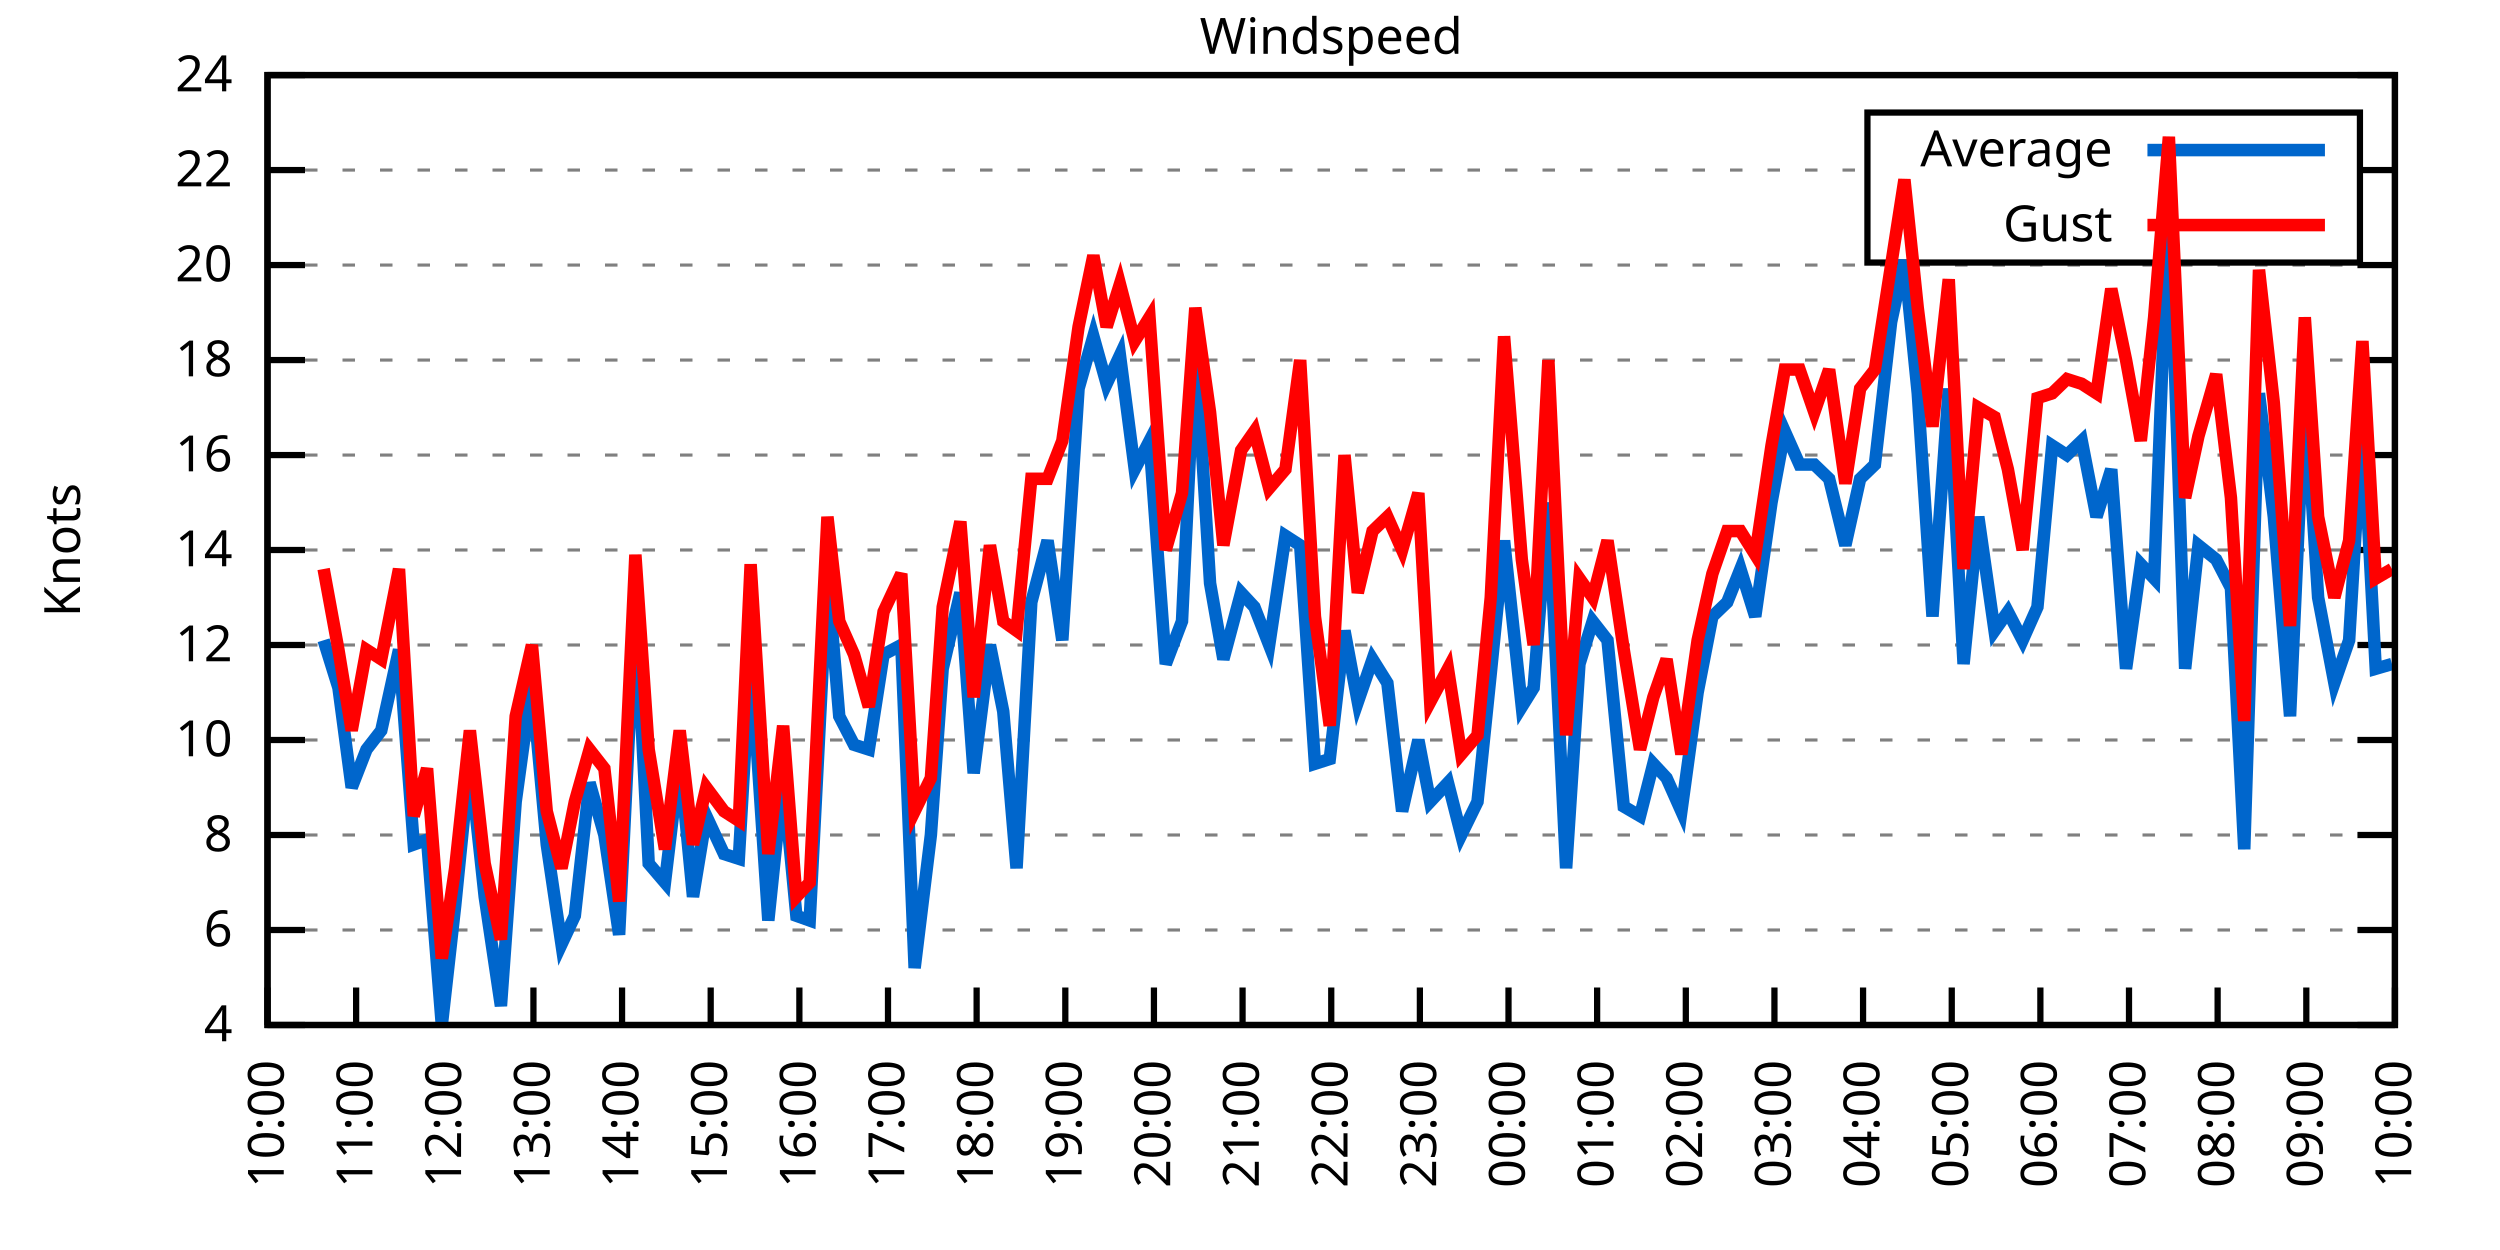
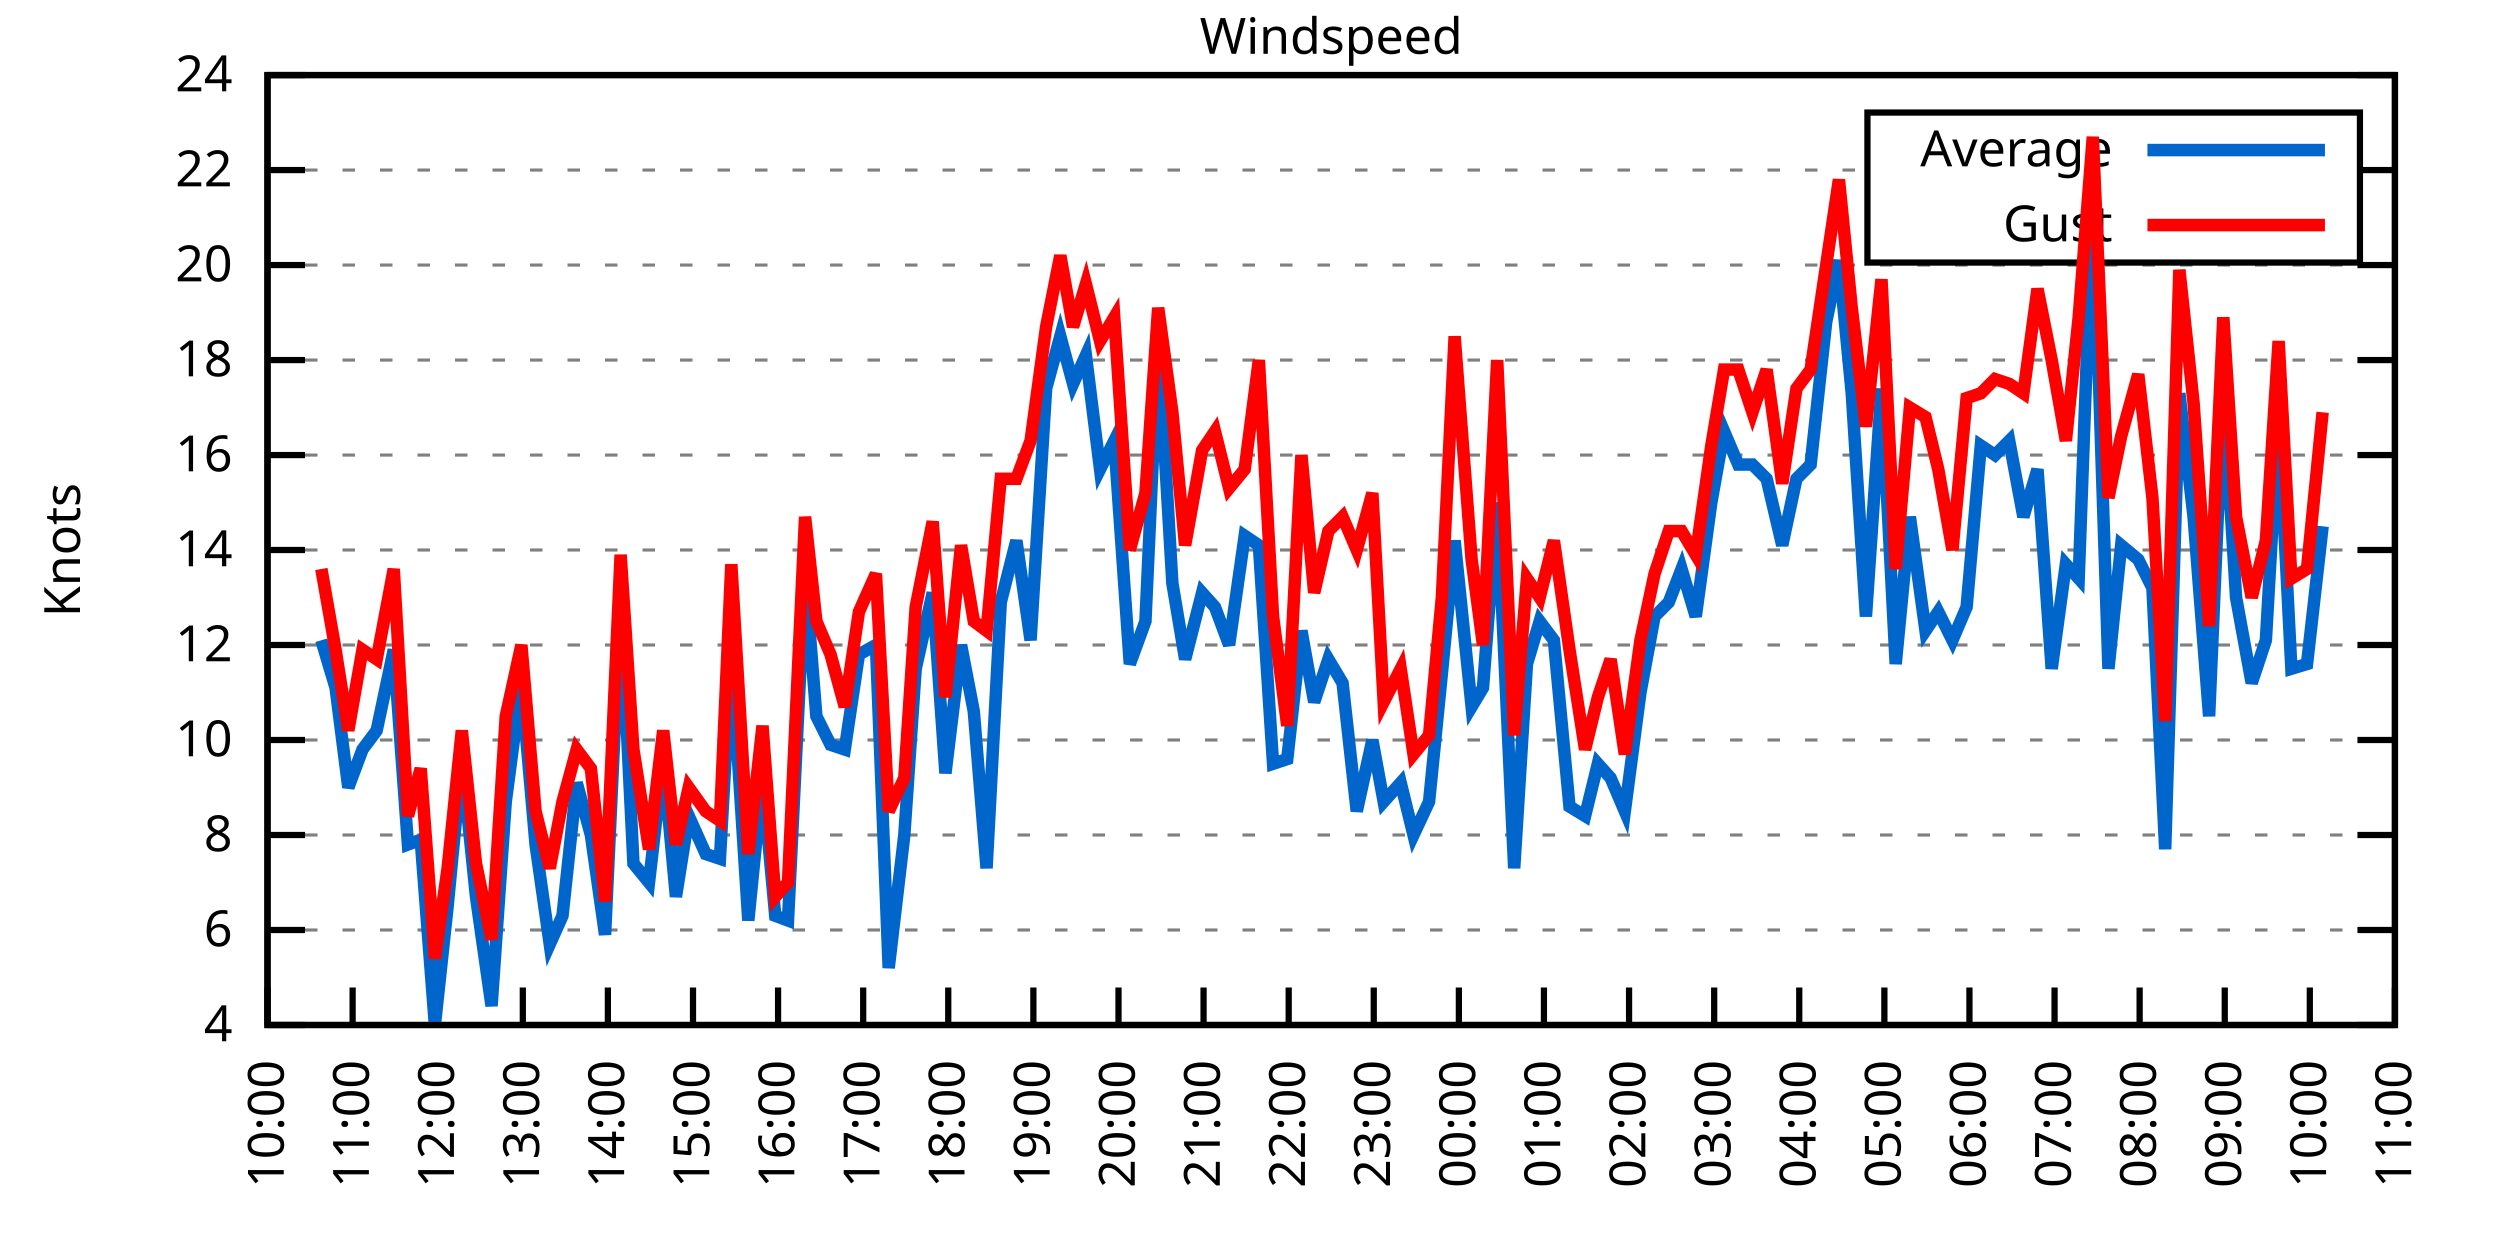
<svg xmlns="http://www.w3.org/2000/svg" xmlns:xlink="http://www.w3.org/1999/xlink" width="400" height="200" viewBox="0 0 400 200">
  <g id="gnuplot_canvas">
    <rect x="0" y="0" width="400" height="200" fill="none" />
    <defs>
      <circle id="gpDot" r="0.5" stroke-width="0.5" stroke="currentColor" />
      <path id="gpPt0" stroke-width="0.333" stroke="currentColor" d="M-1,0 h2 M0,-1 v2" />
      <path id="gpPt1" stroke-width="0.333" stroke="currentColor" d="M-1,-1 L1,1 M1,-1 L-1,1" />
      <path id="gpPt2" stroke-width="0.333" stroke="currentColor" d="M-1,0 L1,0 M0,-1 L0,1 M-1,-1 L1,1 M-1,1 L1,-1" />
      <rect id="gpPt3" stroke-width="0.333" stroke="currentColor" x="-1" y="-1" width="2" height="2" />
      <rect id="gpPt4" stroke-width="0.333" stroke="currentColor" fill="currentColor" x="-1" y="-1" width="2" height="2" />
      <circle id="gpPt5" stroke-width="0.333" stroke="currentColor" cx="0" cy="0" r="1" />
      <use xlink:href="#gpPt5" id="gpPt6" fill="currentColor" stroke="none" />
      <path id="gpPt7" stroke-width="0.333" stroke="currentColor" d="M0,-1.33 L-1.33,0.67 L1.33,0.67 z" />
      <use xlink:href="#gpPt7" id="gpPt8" fill="currentColor" stroke="none" />
      <use xlink:href="#gpPt7" id="gpPt9" stroke="currentColor" transform="rotate(180)" />
      <use xlink:href="#gpPt9" id="gpPt10" fill="currentColor" stroke="none" />
      <use xlink:href="#gpPt3" id="gpPt11" stroke="currentColor" transform="rotate(45)" />
      <use xlink:href="#gpPt11" id="gpPt12" fill="currentColor" stroke="none" />
      <path id="gpPt13" stroke-width="0.333" stroke="currentColor" d="M0,1.330 L1.265,0.411 L0.782,-1.067 L-0.782,-1.076 L-1.265,0.411 z" />
      <use xlink:href="#gpPt13" id="gpPt14" fill="currentColor" stroke="none" />
      <filter id="textbox" filterUnits="objectBoundingBox" x="0" y="0" height="1" width="1">
        <feFlood flood-color="white" flood-opacity="1" result="bgnd" />
        <feComposite in="SourceGraphic" in2="bgnd" operator="atop" />
      </filter>
      <filter id="greybox" filterUnits="objectBoundingBox" x="0" y="0" height="1" width="1">
        <feFlood flood-color="lightgrey" flood-opacity="1" result="grey" />
        <feComposite in="SourceGraphic" in2="grey" operator="atop" />
      </filter>
    </defs>
    <g fill="none" color="white" stroke="currentColor" stroke-width="1.00" stroke-linecap="butt" stroke-linejoin="miter">
</g>
    <g fill="none" color="black" stroke="currentColor" stroke-width="1.00" stroke-linecap="butt" stroke-linejoin="miter">
      <g stroke="none" shape-rendering="crispEdges">
        <polygon fill="rgb(255, 255, 255)" points="42.80,164.00 383.18,164.00 383.18,12.02 42.80,12.02 " />
      </g>
    </g>
    <g fill="none" color="black" stroke="currentColor" stroke-width="1.00" stroke-linecap="butt" stroke-linejoin="miter">
</g>
    <g fill="none" color="black" stroke="black" stroke-width="0.50" stroke-linecap="butt" stroke-linejoin="miter">
</g>
    <g fill="none" color="gray" stroke="currentColor" stroke-width="0.50" stroke-linecap="butt" stroke-linejoin="miter">
      <path stroke="gray" stroke-dasharray="2,4" class="gridline" d="M42.80,164.00 L383.19,164.00  " />
    </g>
    <g fill="none" color="gray" stroke="gray" stroke-width="1.00" stroke-linecap="butt" stroke-linejoin="miter">
</g>
    <g fill="none" color="black" stroke="currentColor" stroke-width="1.00" stroke-linecap="butt" stroke-linejoin="miter">
      <path stroke="black" d="M42.80,164.00 L48.80,164.00 M383.19,164.00 L377.19,164.00  " />
      <g transform="translate(37.20,166.60)" stroke="none" fill="black" font-family="Sans" font-size="8.00" text-anchor="end">
        <text>
          <tspan font-family="Sans"> 4</tspan>
        </text>
      </g>
    </g>
    <g fill="none" color="black" stroke="currentColor" stroke-width="1.00" stroke-linecap="butt" stroke-linejoin="miter">
</g>
    <g fill="none" color="black" stroke="black" stroke-width="0.50" stroke-linecap="butt" stroke-linejoin="miter">
</g>
    <g fill="none" color="gray" stroke="currentColor" stroke-width="0.50" stroke-linecap="butt" stroke-linejoin="miter">
      <path stroke="gray" stroke-dasharray="2,4" class="gridline" d="M42.80,148.80 L383.19,148.80  " />
    </g>
    <g fill="none" color="gray" stroke="gray" stroke-width="1.00" stroke-linecap="butt" stroke-linejoin="miter">
</g>
    <g fill="none" color="black" stroke="currentColor" stroke-width="1.00" stroke-linecap="butt" stroke-linejoin="miter">
      <path stroke="black" d="M42.80,148.80 L48.80,148.80 M383.19,148.80 L377.19,148.80  " />
      <g transform="translate(37.20,151.40)" stroke="none" fill="black" font-family="Sans" font-size="8.00" text-anchor="end">
        <text>
          <tspan font-family="Sans"> 6</tspan>
        </text>
      </g>
    </g>
    <g fill="none" color="black" stroke="currentColor" stroke-width="1.00" stroke-linecap="butt" stroke-linejoin="miter">
</g>
    <g fill="none" color="black" stroke="black" stroke-width="0.50" stroke-linecap="butt" stroke-linejoin="miter">
</g>
    <g fill="none" color="gray" stroke="currentColor" stroke-width="0.50" stroke-linecap="butt" stroke-linejoin="miter">
      <path stroke="gray" stroke-dasharray="2,4" class="gridline" d="M42.80,133.60 L383.19,133.60  " />
    </g>
    <g fill="none" color="gray" stroke="gray" stroke-width="1.00" stroke-linecap="butt" stroke-linejoin="miter">
</g>
    <g fill="none" color="black" stroke="currentColor" stroke-width="1.00" stroke-linecap="butt" stroke-linejoin="miter">
      <path stroke="black" d="M42.80,133.60 L48.80,133.60 M383.19,133.60 L377.19,133.60  " />
      <g transform="translate(37.20,136.20)" stroke="none" fill="black" font-family="Sans" font-size="8.00" text-anchor="end">
        <text>
          <tspan font-family="Sans"> 8</tspan>
        </text>
      </g>
    </g>
    <g fill="none" color="black" stroke="currentColor" stroke-width="1.00" stroke-linecap="butt" stroke-linejoin="miter">
</g>
    <g fill="none" color="black" stroke="black" stroke-width="0.50" stroke-linecap="butt" stroke-linejoin="miter">
</g>
    <g fill="none" color="gray" stroke="currentColor" stroke-width="0.50" stroke-linecap="butt" stroke-linejoin="miter">
      <path stroke="gray" stroke-dasharray="2,4" class="gridline" d="M42.80,118.40 L383.19,118.40  " />
    </g>
    <g fill="none" color="gray" stroke="gray" stroke-width="1.00" stroke-linecap="butt" stroke-linejoin="miter">
</g>
    <g fill="none" color="black" stroke="currentColor" stroke-width="1.00" stroke-linecap="butt" stroke-linejoin="miter">
      <path stroke="black" d="M42.80,118.40 L48.80,118.40 M383.19,118.40 L377.19,118.40  " />
      <g transform="translate(37.20,121.00)" stroke="none" fill="black" font-family="Sans" font-size="8.00" text-anchor="end">
        <text>
          <tspan font-family="Sans"> 10</tspan>
        </text>
      </g>
    </g>
    <g fill="none" color="black" stroke="currentColor" stroke-width="1.00" stroke-linecap="butt" stroke-linejoin="miter">
</g>
    <g fill="none" color="black" stroke="black" stroke-width="0.50" stroke-linecap="butt" stroke-linejoin="miter">
</g>
    <g fill="none" color="gray" stroke="currentColor" stroke-width="0.50" stroke-linecap="butt" stroke-linejoin="miter">
      <path stroke="gray" stroke-dasharray="2,4" class="gridline" d="M42.80,103.20 L383.19,103.20  " />
    </g>
    <g fill="none" color="gray" stroke="gray" stroke-width="1.00" stroke-linecap="butt" stroke-linejoin="miter">
</g>
    <g fill="none" color="black" stroke="currentColor" stroke-width="1.00" stroke-linecap="butt" stroke-linejoin="miter">
      <path stroke="black" d="M42.80,103.20 L48.80,103.20 M383.19,103.20 L377.19,103.20  " />
      <g transform="translate(37.20,105.80)" stroke="none" fill="black" font-family="Sans" font-size="8.00" text-anchor="end">
        <text>
          <tspan font-family="Sans"> 12</tspan>
        </text>
      </g>
    </g>
    <g fill="none" color="black" stroke="currentColor" stroke-width="1.00" stroke-linecap="butt" stroke-linejoin="miter">
</g>
    <g fill="none" color="black" stroke="black" stroke-width="0.50" stroke-linecap="butt" stroke-linejoin="miter">
</g>
    <g fill="none" color="gray" stroke="currentColor" stroke-width="0.50" stroke-linecap="butt" stroke-linejoin="miter">
      <path stroke="gray" stroke-dasharray="2,4" class="gridline" d="M42.80,88.00 L383.19,88.00  " />
    </g>
    <g fill="none" color="gray" stroke="gray" stroke-width="1.00" stroke-linecap="butt" stroke-linejoin="miter">
</g>
    <g fill="none" color="black" stroke="currentColor" stroke-width="1.00" stroke-linecap="butt" stroke-linejoin="miter">
      <path stroke="black" d="M42.80,88.00 L48.80,88.00 M383.19,88.00 L377.19,88.00  " />
      <g transform="translate(37.20,90.60)" stroke="none" fill="black" font-family="Sans" font-size="8.00" text-anchor="end">
        <text>
          <tspan font-family="Sans"> 14</tspan>
        </text>
      </g>
    </g>
    <g fill="none" color="black" stroke="currentColor" stroke-width="1.00" stroke-linecap="butt" stroke-linejoin="miter">
</g>
    <g fill="none" color="black" stroke="black" stroke-width="0.50" stroke-linecap="butt" stroke-linejoin="miter">
</g>
    <g fill="none" color="gray" stroke="currentColor" stroke-width="0.50" stroke-linecap="butt" stroke-linejoin="miter">
      <path stroke="gray" stroke-dasharray="2,4" class="gridline" d="M42.80,72.81 L383.19,72.81  " />
    </g>
    <g fill="none" color="gray" stroke="gray" stroke-width="1.00" stroke-linecap="butt" stroke-linejoin="miter">
</g>
    <g fill="none" color="black" stroke="currentColor" stroke-width="1.00" stroke-linecap="butt" stroke-linejoin="miter">
      <path stroke="black" d="M42.80,72.81 L48.80,72.81 M383.19,72.81 L377.19,72.81  " />
      <g transform="translate(37.20,75.41)" stroke="none" fill="black" font-family="Sans" font-size="8.00" text-anchor="end">
        <text>
          <tspan font-family="Sans"> 16</tspan>
        </text>
      </g>
    </g>
    <g fill="none" color="black" stroke="currentColor" stroke-width="1.00" stroke-linecap="butt" stroke-linejoin="miter">
</g>
    <g fill="none" color="black" stroke="black" stroke-width="0.50" stroke-linecap="butt" stroke-linejoin="miter">
</g>
    <g fill="none" color="gray" stroke="currentColor" stroke-width="0.50" stroke-linecap="butt" stroke-linejoin="miter">
      <path stroke="gray" stroke-dasharray="2,4" class="gridline" d="M42.80,57.61 L383.19,57.61  " />
    </g>
    <g fill="none" color="gray" stroke="gray" stroke-width="1.00" stroke-linecap="butt" stroke-linejoin="miter">
</g>
    <g fill="none" color="black" stroke="currentColor" stroke-width="1.00" stroke-linecap="butt" stroke-linejoin="miter">
      <path stroke="black" d="M42.80,57.61 L48.80,57.61 M383.19,57.61 L377.19,57.61  " />
      <g transform="translate(37.20,60.21)" stroke="none" fill="black" font-family="Sans" font-size="8.00" text-anchor="end">
        <text>
          <tspan font-family="Sans"> 18</tspan>
        </text>
      </g>
    </g>
    <g fill="none" color="black" stroke="currentColor" stroke-width="1.00" stroke-linecap="butt" stroke-linejoin="miter">
</g>
    <g fill="none" color="black" stroke="black" stroke-width="0.50" stroke-linecap="butt" stroke-linejoin="miter">
</g>
    <g fill="none" color="gray" stroke="currentColor" stroke-width="0.50" stroke-linecap="butt" stroke-linejoin="miter">
      <path stroke="gray" stroke-dasharray="2,4" class="gridline" d="M42.80,42.41 L383.19,42.41  " />
    </g>
    <g fill="none" color="gray" stroke="gray" stroke-width="1.00" stroke-linecap="butt" stroke-linejoin="miter">
</g>
    <g fill="none" color="black" stroke="currentColor" stroke-width="1.00" stroke-linecap="butt" stroke-linejoin="miter">
      <path stroke="black" d="M42.80,42.41 L48.80,42.41 M383.19,42.41 L377.19,42.41  " />
      <g transform="translate(37.20,45.01)" stroke="none" fill="black" font-family="Sans" font-size="8.00" text-anchor="end">
        <text>
          <tspan font-family="Sans"> 20</tspan>
        </text>
      </g>
    </g>
    <g fill="none" color="black" stroke="currentColor" stroke-width="1.00" stroke-linecap="butt" stroke-linejoin="miter">
</g>
    <g fill="none" color="black" stroke="black" stroke-width="0.50" stroke-linecap="butt" stroke-linejoin="miter">
</g>
    <g fill="none" color="gray" stroke="currentColor" stroke-width="0.50" stroke-linecap="butt" stroke-linejoin="miter">
      <path stroke="gray" stroke-dasharray="2,4" class="gridline" d="M42.80,27.21 L298.79,27.21 M377.59,27.21 L383.19,27.21  " />
    </g>
    <g fill="none" color="gray" stroke="gray" stroke-width="1.00" stroke-linecap="butt" stroke-linejoin="miter">
</g>
    <g fill="none" color="black" stroke="currentColor" stroke-width="1.00" stroke-linecap="butt" stroke-linejoin="miter">
      <path stroke="black" d="M42.80,27.21 L48.80,27.21 M383.19,27.21 L377.19,27.21  " />
      <g transform="translate(37.20,29.81)" stroke="none" fill="black" font-family="Sans" font-size="8.00" text-anchor="end">
        <text>
          <tspan font-family="Sans"> 22</tspan>
        </text>
      </g>
    </g>
    <g fill="none" color="black" stroke="currentColor" stroke-width="1.00" stroke-linecap="butt" stroke-linejoin="miter">
</g>
    <g fill="none" color="black" stroke="black" stroke-width="0.50" stroke-linecap="butt" stroke-linejoin="miter">
</g>
    <g fill="none" color="gray" stroke="currentColor" stroke-width="0.50" stroke-linecap="butt" stroke-linejoin="miter">
      <path stroke="gray" stroke-dasharray="2,4" class="gridline" d="M42.80,12.01 L383.19,12.01  " />
    </g>
    <g fill="none" color="gray" stroke="gray" stroke-width="1.00" stroke-linecap="butt" stroke-linejoin="miter">
</g>
    <g fill="none" color="black" stroke="currentColor" stroke-width="1.00" stroke-linecap="butt" stroke-linejoin="miter">
      <path stroke="black" d="M42.80,12.01 L48.80,12.01 M383.19,12.01 L377.19,12.01  " />
      <g transform="translate(37.20,14.61)" stroke="none" fill="black" font-family="Sans" font-size="8.00" text-anchor="end">
        <text>
          <tspan font-family="Sans"> 24</tspan>
        </text>
      </g>
    </g>
    <g fill="none" color="black" stroke="currentColor" stroke-width="1.00" stroke-linecap="butt" stroke-linejoin="miter">
      <path stroke="black" d="M42.80,164.00 L42.80,158.00  " />
      <g transform="translate(45.40,169.60) rotate(270.00)" stroke="none" fill="black" font-family="Sans" font-size="8.00" text-anchor="end">
        <text>
          <tspan font-family="Sans">10:00</tspan>
        </text>
      </g>
    </g>
    <g fill="none" color="black" stroke="currentColor" stroke-width="1.00" stroke-linecap="butt" stroke-linejoin="miter">
-       <path stroke="black" d="M56.98,164.00 L56.98,158.00  " />
-       <g transform="translate(59.58,169.60) rotate(270.00)" stroke="none" fill="black" font-family="Sans" font-size="8.00" text-anchor="end">
+       <path stroke="black" d="M56.42,164.00 L56.42,158.00  " />
+       <g transform="translate(59.02,169.60) rotate(270.00)" stroke="none" fill="black" font-family="Sans" font-size="8.00" text-anchor="end">
        <text>
          <tspan font-family="Sans">11:00</tspan>
        </text>
      </g>
    </g>
    <g fill="none" color="black" stroke="currentColor" stroke-width="1.00" stroke-linecap="butt" stroke-linejoin="miter">
-       <path stroke="black" d="M71.17,164.00 L71.17,158.00  " />
-       <g transform="translate(73.77,169.60) rotate(270.00)" stroke="none" fill="black" font-family="Sans" font-size="8.00" text-anchor="end">
+       <path stroke="black" d="M70.03,164.00 L70.03,158.00  " />
+       <g transform="translate(72.63,169.60) rotate(270.00)" stroke="none" fill="black" font-family="Sans" font-size="8.00" text-anchor="end">
        <text>
          <tspan font-family="Sans">12:00</tspan>
        </text>
      </g>
    </g>
    <g fill="none" color="black" stroke="currentColor" stroke-width="1.00" stroke-linecap="butt" stroke-linejoin="miter">
-       <path stroke="black" d="M85.35,164.00 L85.35,158.00  " />
-       <g transform="translate(87.95,169.60) rotate(270.00)" stroke="none" fill="black" font-family="Sans" font-size="8.00" text-anchor="end">
+       <path stroke="black" d="M83.65,164.00 L83.65,158.00  " />
+       <g transform="translate(86.25,169.60) rotate(270.00)" stroke="none" fill="black" font-family="Sans" font-size="8.00" text-anchor="end">
        <text>
          <tspan font-family="Sans">13:00</tspan>
        </text>
      </g>
    </g>
    <g fill="none" color="black" stroke="currentColor" stroke-width="1.00" stroke-linecap="butt" stroke-linejoin="miter">
-       <path stroke="black" d="M99.53,164.00 L99.53,158.00  " />
-       <g transform="translate(102.13,169.60) rotate(270.00)" stroke="none" fill="black" font-family="Sans" font-size="8.00" text-anchor="end">
+       <path stroke="black" d="M97.26,164.00 L97.26,158.00  " />
+       <g transform="translate(99.86,169.60) rotate(270.00)" stroke="none" fill="black" font-family="Sans" font-size="8.00" text-anchor="end">
        <text>
          <tspan font-family="Sans">14:00</tspan>
        </text>
      </g>
    </g>
    <g fill="none" color="black" stroke="currentColor" stroke-width="1.00" stroke-linecap="butt" stroke-linejoin="miter">
-       <path stroke="black" d="M113.71,164.00 L113.71,158.00  " />
-       <g transform="translate(116.31,169.60) rotate(270.00)" stroke="none" fill="black" font-family="Sans" font-size="8.00" text-anchor="end">
+       <path stroke="black" d="M110.88,164.00 L110.88,158.00  " />
+       <g transform="translate(113.48,169.60) rotate(270.00)" stroke="none" fill="black" font-family="Sans" font-size="8.00" text-anchor="end">
        <text>
          <tspan font-family="Sans">15:00</tspan>
        </text>
      </g>
    </g>
    <g fill="none" color="black" stroke="currentColor" stroke-width="1.00" stroke-linecap="butt" stroke-linejoin="miter">
-       <path stroke="black" d="M127.90,164.00 L127.90,158.00  " />
-       <g transform="translate(130.50,169.60) rotate(270.00)" stroke="none" fill="black" font-family="Sans" font-size="8.00" text-anchor="end">
+       <path stroke="black" d="M124.49,164.00 L124.49,158.00  " />
+       <g transform="translate(127.09,169.60) rotate(270.00)" stroke="none" fill="black" font-family="Sans" font-size="8.00" text-anchor="end">
        <text>
          <tspan font-family="Sans">16:00</tspan>
        </text>
      </g>
    </g>
    <g fill="none" color="black" stroke="currentColor" stroke-width="1.00" stroke-linecap="butt" stroke-linejoin="miter">
-       <path stroke="black" d="M142.08,164.00 L142.08,158.00  " />
-       <g transform="translate(144.68,169.60) rotate(270.00)" stroke="none" fill="black" font-family="Sans" font-size="8.00" text-anchor="end">
+       <path stroke="black" d="M138.11,164.00 L138.11,158.00  " />
+       <g transform="translate(140.71,169.60) rotate(270.00)" stroke="none" fill="black" font-family="Sans" font-size="8.00" text-anchor="end">
        <text>
          <tspan font-family="Sans">17:00</tspan>
        </text>
      </g>
    </g>
    <g fill="none" color="black" stroke="currentColor" stroke-width="1.00" stroke-linecap="butt" stroke-linejoin="miter">
-       <path stroke="black" d="M156.26,164.00 L156.26,158.00  " />
-       <g transform="translate(158.86,169.60) rotate(270.00)" stroke="none" fill="black" font-family="Sans" font-size="8.00" text-anchor="end">
+       <path stroke="black" d="M151.72,164.00 L151.72,158.00  " />
+       <g transform="translate(154.32,169.60) rotate(270.00)" stroke="none" fill="black" font-family="Sans" font-size="8.00" text-anchor="end">
        <text>
          <tspan font-family="Sans">18:00</tspan>
        </text>
      </g>
    </g>
    <g fill="none" color="black" stroke="currentColor" stroke-width="1.00" stroke-linecap="butt" stroke-linejoin="miter">
-       <path stroke="black" d="M170.45,164.00 L170.45,158.00  " />
-       <g transform="translate(173.05,169.60) rotate(270.00)" stroke="none" fill="black" font-family="Sans" font-size="8.00" text-anchor="end">
+       <path stroke="black" d="M165.34,164.00 L165.34,158.00  " />
+       <g transform="translate(167.94,169.60) rotate(270.00)" stroke="none" fill="black" font-family="Sans" font-size="8.00" text-anchor="end">
        <text>
          <tspan font-family="Sans">19:00</tspan>
        </text>
      </g>
    </g>
    <g fill="none" color="black" stroke="currentColor" stroke-width="1.00" stroke-linecap="butt" stroke-linejoin="miter">
-       <path stroke="black" d="M184.63,164.00 L184.63,158.00  " />
-       <g transform="translate(187.23,169.60) rotate(270.00)" stroke="none" fill="black" font-family="Sans" font-size="8.00" text-anchor="end">
+       <path stroke="black" d="M178.96,164.00 L178.96,158.00  " />
+       <g transform="translate(181.56,169.60) rotate(270.00)" stroke="none" fill="black" font-family="Sans" font-size="8.00" text-anchor="end">
        <text>
          <tspan font-family="Sans">20:00</tspan>
        </text>
      </g>
    </g>
    <g fill="none" color="black" stroke="currentColor" stroke-width="1.00" stroke-linecap="butt" stroke-linejoin="miter">
-       <path stroke="black" d="M198.81,164.00 L198.81,158.00  " />
-       <g transform="translate(201.41,169.60) rotate(270.00)" stroke="none" fill="black" font-family="Sans" font-size="8.00" text-anchor="end">
+       <path stroke="black" d="M192.57,164.00 L192.57,158.00  " />
+       <g transform="translate(195.17,169.60) rotate(270.00)" stroke="none" fill="black" font-family="Sans" font-size="8.00" text-anchor="end">
        <text>
          <tspan font-family="Sans">21:00</tspan>
        </text>
      </g>
    </g>
    <g fill="none" color="black" stroke="currentColor" stroke-width="1.00" stroke-linecap="butt" stroke-linejoin="miter">
-       <path stroke="black" d="M213.00,164.00 L213.00,158.00  " />
-       <g transform="translate(215.60,169.60) rotate(270.00)" stroke="none" fill="black" font-family="Sans" font-size="8.00" text-anchor="end">
+       <path stroke="black" d="M206.19,164.00 L206.19,158.00  " />
+       <g transform="translate(208.79,169.60) rotate(270.00)" stroke="none" fill="black" font-family="Sans" font-size="8.00" text-anchor="end">
        <text>
          <tspan font-family="Sans">22:00</tspan>
        </text>
      </g>
    </g>
    <g fill="none" color="black" stroke="currentColor" stroke-width="1.00" stroke-linecap="butt" stroke-linejoin="miter">
-       <path stroke="black" d="M227.18,164.00 L227.18,158.00  " />
-       <g transform="translate(229.78,169.60) rotate(270.00)" stroke="none" fill="black" font-family="Sans" font-size="8.00" text-anchor="end">
+       <path stroke="black" d="M219.80,164.00 L219.80,158.00  " />
+       <g transform="translate(222.40,169.60) rotate(270.00)" stroke="none" fill="black" font-family="Sans" font-size="8.00" text-anchor="end">
        <text>
          <tspan font-family="Sans">23:00</tspan>
        </text>
      </g>
    </g>
    <g fill="none" color="black" stroke="currentColor" stroke-width="1.00" stroke-linecap="butt" stroke-linejoin="miter">
-       <path stroke="black" d="M241.36,164.00 L241.36,158.00  " />
-       <g transform="translate(243.96,169.60) rotate(270.00)" stroke="none" fill="black" font-family="Sans" font-size="8.00" text-anchor="end">
+       <path stroke="black" d="M233.42,164.00 L233.42,158.00  " />
+       <g transform="translate(236.02,169.60) rotate(270.00)" stroke="none" fill="black" font-family="Sans" font-size="8.00" text-anchor="end">
        <text>
          <tspan font-family="Sans">00:00</tspan>
        </text>
      </g>
    </g>
    <g fill="none" color="black" stroke="currentColor" stroke-width="1.00" stroke-linecap="butt" stroke-linejoin="miter">
-       <path stroke="black" d="M255.54,164.00 L255.54,158.00  " />
-       <g transform="translate(258.14,169.60) rotate(270.00)" stroke="none" fill="black" font-family="Sans" font-size="8.00" text-anchor="end">
+       <path stroke="black" d="M247.03,164.00 L247.03,158.00  " />
+       <g transform="translate(249.63,169.60) rotate(270.00)" stroke="none" fill="black" font-family="Sans" font-size="8.00" text-anchor="end">
        <text>
          <tspan font-family="Sans">01:00</tspan>
        </text>
      </g>
    </g>
    <g fill="none" color="black" stroke="currentColor" stroke-width="1.00" stroke-linecap="butt" stroke-linejoin="miter">
-       <path stroke="black" d="M269.73,164.00 L269.73,158.00  " />
-       <g transform="translate(272.33,169.60) rotate(270.00)" stroke="none" fill="black" font-family="Sans" font-size="8.00" text-anchor="end">
+       <path stroke="black" d="M260.65,164.00 L260.65,158.00  " />
+       <g transform="translate(263.25,169.60) rotate(270.00)" stroke="none" fill="black" font-family="Sans" font-size="8.00" text-anchor="end">
        <text>
          <tspan font-family="Sans">02:00</tspan>
        </text>
      </g>
    </g>
    <g fill="none" color="black" stroke="currentColor" stroke-width="1.00" stroke-linecap="butt" stroke-linejoin="miter">
-       <path stroke="black" d="M283.91,164.00 L283.91,158.00  " />
-       <g transform="translate(286.51,169.60) rotate(270.00)" stroke="none" fill="black" font-family="Sans" font-size="8.00" text-anchor="end">
+       <path stroke="black" d="M274.27,164.00 L274.27,158.00  " />
+       <g transform="translate(276.87,169.60) rotate(270.00)" stroke="none" fill="black" font-family="Sans" font-size="8.00" text-anchor="end">
        <text>
          <tspan font-family="Sans">03:00</tspan>
        </text>
      </g>
    </g>
    <g fill="none" color="black" stroke="currentColor" stroke-width="1.00" stroke-linecap="butt" stroke-linejoin="miter">
-       <path stroke="black" d="M298.09,164.00 L298.09,158.00  " />
-       <g transform="translate(300.69,169.60) rotate(270.00)" stroke="none" fill="black" font-family="Sans" font-size="8.00" text-anchor="end">
+       <path stroke="black" d="M287.88,164.00 L287.88,158.00  " />
+       <g transform="translate(290.48,169.60) rotate(270.00)" stroke="none" fill="black" font-family="Sans" font-size="8.00" text-anchor="end">
        <text>
          <tspan font-family="Sans">04:00</tspan>
        </text>
      </g>
    </g>
    <g fill="none" color="black" stroke="currentColor" stroke-width="1.00" stroke-linecap="butt" stroke-linejoin="miter">
-       <path stroke="black" d="M312.28,164.00 L312.28,158.00  " />
-       <g transform="translate(314.88,169.60) rotate(270.00)" stroke="none" fill="black" font-family="Sans" font-size="8.00" text-anchor="end">
+       <path stroke="black" d="M301.50,164.00 L301.50,158.00  " />
+       <g transform="translate(304.10,169.60) rotate(270.00)" stroke="none" fill="black" font-family="Sans" font-size="8.00" text-anchor="end">
        <text>
          <tspan font-family="Sans">05:00</tspan>
        </text>
      </g>
    </g>
    <g fill="none" color="black" stroke="currentColor" stroke-width="1.00" stroke-linecap="butt" stroke-linejoin="miter">
-       <path stroke="black" d="M326.46,164.00 L326.46,158.00  " />
-       <g transform="translate(329.06,169.60) rotate(270.00)" stroke="none" fill="black" font-family="Sans" font-size="8.00" text-anchor="end">
+       <path stroke="black" d="M315.11,164.00 L315.11,158.00  " />
+       <g transform="translate(317.71,169.60) rotate(270.00)" stroke="none" fill="black" font-family="Sans" font-size="8.00" text-anchor="end">
        <text>
          <tspan font-family="Sans">06:00</tspan>
        </text>
      </g>
    </g>
    <g fill="none" color="black" stroke="currentColor" stroke-width="1.00" stroke-linecap="butt" stroke-linejoin="miter">
-       <path stroke="black" d="M340.64,164.00 L340.64,158.00  " />
-       <g transform="translate(343.24,169.60) rotate(270.00)" stroke="none" fill="black" font-family="Sans" font-size="8.00" text-anchor="end">
+       <path stroke="black" d="M328.73,164.00 L328.73,158.00  " />
+       <g transform="translate(331.33,169.60) rotate(270.00)" stroke="none" fill="black" font-family="Sans" font-size="8.00" text-anchor="end">
        <text>
          <tspan font-family="Sans">07:00</tspan>
        </text>
      </g>
    </g>
    <g fill="none" color="black" stroke="currentColor" stroke-width="1.00" stroke-linecap="butt" stroke-linejoin="miter">
-       <path stroke="black" d="M354.82,164.00 L354.82,158.00  " />
-       <g transform="translate(357.42,169.60) rotate(270.00)" stroke="none" fill="black" font-family="Sans" font-size="8.00" text-anchor="end">
+       <path stroke="black" d="M342.34,164.00 L342.34,158.00  " />
+       <g transform="translate(344.94,169.60) rotate(270.00)" stroke="none" fill="black" font-family="Sans" font-size="8.00" text-anchor="end">
        <text>
          <tspan font-family="Sans">08:00</tspan>
        </text>
      </g>
    </g>
    <g fill="none" color="black" stroke="currentColor" stroke-width="1.00" stroke-linecap="butt" stroke-linejoin="miter">
-       <path stroke="black" d="M369.01,164.00 L369.01,158.00  " />
-       <g transform="translate(371.61,169.60) rotate(270.00)" stroke="none" fill="black" font-family="Sans" font-size="8.00" text-anchor="end">
+       <path stroke="black" d="M355.96,164.00 L355.96,158.00  " />
+       <g transform="translate(358.56,169.60) rotate(270.00)" stroke="none" fill="black" font-family="Sans" font-size="8.00" text-anchor="end">
        <text>
          <tspan font-family="Sans">09:00</tspan>
+         </text>
+       </g>
+     </g>
+     <g fill="none" color="black" stroke="currentColor" stroke-width="1.00" stroke-linecap="butt" stroke-linejoin="miter">
+       <path stroke="black" d="M369.57,164.00 L369.57,158.00  " />
+       <g transform="translate(372.17,169.60) rotate(270.00)" stroke="none" fill="black" font-family="Sans" font-size="8.00" text-anchor="end">
+         <text>
+           <tspan font-family="Sans">10:00</tspan>
        </text>
      </g>
    </g>
    <g fill="none" color="black" stroke="currentColor" stroke-width="1.00" stroke-linecap="butt" stroke-linejoin="miter">
      <path stroke="black" d="M383.19,164.00 L383.19,158.00  " />
      <g transform="translate(385.79,169.60) rotate(270.00)" stroke="none" fill="black" font-family="Sans" font-size="8.00" text-anchor="end">
        <text>
-           <tspan font-family="Sans">10:00</tspan>
+           <tspan font-family="Sans">11:00</tspan>
        </text>
      </g>
    </g>
    <g fill="none" color="black" stroke="currentColor" stroke-width="1.00" stroke-linecap="butt" stroke-linejoin="miter">
</g>
    <g fill="none" color="black" stroke="currentColor" stroke-width="1.00" stroke-linecap="butt" stroke-linejoin="miter">
      <path stroke="black" d="M42.80,12.01 L42.80,164.00 L383.19,164.00 L383.19,12.01 L42.80,12.01 Z  " />
    </g>
    <g fill="none" color="black" stroke="currentColor" stroke-width="1.00" stroke-linecap="butt" stroke-linejoin="miter">
</g>
    <g fill="none" color="black" stroke="currentColor" stroke-width="1.00" stroke-linecap="butt" stroke-linejoin="miter">
      <path stroke="black" d="M298.79,42.01 L298.79,18.01 L377.59,18.01 L377.59,42.01 L298.79,42.01 Z  " />
    </g>
    <g id="Windspeed_plot_1">
      <g fill="none" color="white" stroke="black" stroke-width="2.00" stroke-linecap="butt" stroke-linejoin="miter">
</g>
      <g fill="none" color="black" stroke="currentColor" stroke-width="2.00" stroke-linecap="butt" stroke-linejoin="miter">
        <g transform="translate(337.99,26.61)" stroke="none" fill="black" font-family="Sans" font-size="8.00" text-anchor="end">
          <text>
            <tspan font-family="Sans">Average</tspan>
          </text>
        </g>
      </g>
      <g fill="none" color="black" stroke="currentColor" stroke-width="2.00" stroke-linecap="butt" stroke-linejoin="miter">
-         <path stroke="rgb(  0, 102, 204)" d="M343.59,24.01 L371.99,24.01 M51.78,102.44 L54.15,110.04 L56.27,126.00 L58.64,119.92 L61.00,116.88 L63.84,103.96   L66.20,135.12 L68.33,134.36 L70.69,164.00 L72.82,145.00 L75.18,121.44 L77.55,143.48 L80.15,160.96 L82.51,128.28   L85.11,109.28 L87.48,135.12 L89.84,151.08 L91.97,146.52 L94.33,125.24 L96.70,133.60 L99.06,149.56 L101.66,96.36   L103.79,138.16 L106.39,141.20 L108.75,121.44 L110.88,143.48 L113.01,130.56 L115.84,136.64 L118.21,137.40 L120.10,104.72   L122.93,147.28 L125.30,124.48 L127.42,146.52 L129.55,147.28 L132.39,91.80 L134.28,114.60 L136.64,119.16 L139.01,119.92   L141.37,104.72 L144.21,103.20 L146.34,154.88 L148.94,133.60 L150.83,107.00 L153.66,94.84 L155.79,123.72 L158.39,103.20   L160.52,113.84 L162.65,138.92 L165.01,96.36 L167.61,86.49 L169.97,102.44 L172.57,62.17 L174.94,53.81 L177.06,61.41   L179.19,56.85 L181.56,75.09 L183.92,70.53 L186.52,106.24 L189.12,99.40 L191.25,54.57 L193.61,93.32 L195.74,105.48   L198.58,94.84 L200.70,97.12 L203.07,103.20 L205.67,85.73 L208.03,87.25 L210.39,122.20 L212.76,121.44 L215.12,100.92   L217.25,112.32 L219.61,105.48 L221.98,109.28 L224.34,129.80 L226.94,118.40 L228.83,128.28 L231.67,125.24 L233.80,133.60   L236.40,128.28 L238.52,107.76 L240.65,86.49 L243.49,113.08 L245.38,110.04 L247.74,80.41 L250.58,138.92 L252.71,106.24   L254.83,99.40 L257.20,102.44 L259.80,129.04 L262.40,130.56 L264.53,122.20 L266.65,124.48 L269.02,129.80 L271.62,110.80   L273.98,98.64 L276.35,96.36 L278.47,91.04 L280.84,98.64 L283.44,80.41 L285.56,69.01 L287.93,74.33 L290.29,74.33   L292.66,76.61 L295.26,87.25 L297.62,76.61 L299.98,74.33 L302.58,51.53 L304.71,41.65 L306.84,62.93 L309.20,98.64   L311.80,62.17 L314.17,106.24 L316.53,82.69 L319.13,100.92 L321.26,97.88 L323.62,102.44 L325.99,97.12 L328.35,71.29   L330.71,72.81 L333.08,70.53 L335.44,82.69 L337.80,75.09 L340.17,107.00 L342.53,90.28 L344.66,92.56 L347.02,31.01   L349.62,107.00 L351.75,87.25 L354.59,89.52 L356.95,94.08 L359.08,135.88 L361.44,62.93 L363.81,82.69 L366.41,114.60   L368.77,62.17 L370.90,95.60 L373.50,109.28 L375.86,102.44 L377.99,66.73 L380.12,107.00 L382.72,106.24  " />
+         <path stroke="rgb(  0, 102, 204)" d="M343.59,24.01 L371.99,24.01 M51.42,102.44 L53.69,110.04 L55.73,126.00 L58.00,119.92 L60.27,116.88 L63.00,103.96   L65.27,135.12 L67.31,134.36 L69.58,164.00 L71.62,145.00 L73.89,121.44 L76.16,143.48 L78.65,160.96 L80.92,128.28   L83.42,109.28 L85.69,135.12 L87.96,151.08 L90.00,146.52 L92.27,125.24 L94.54,133.60 L96.81,149.56 L99.30,96.36   L101.35,138.16 L103.84,141.20 L106.11,121.44 L108.15,143.48 L110.20,130.56 L112.92,136.64 L115.19,137.40 L117.01,104.72   L119.73,147.28 L122.00,124.48 L124.04,146.52 L126.08,147.28 L128.81,91.80 L130.62,114.60 L132.89,119.16 L135.16,119.92   L137.43,104.72 L140.15,103.20 L142.19,154.88 L144.69,133.60 L146.51,107.00 L149.23,94.84 L151.27,123.72 L153.77,103.20   L155.81,113.84 L157.85,138.92 L160.12,96.36 L162.62,86.49 L164.89,102.44 L167.38,62.17 L169.65,53.81 L171.69,61.41   L173.74,56.85 L176.01,75.09 L178.28,70.53 L180.77,106.24 L183.27,99.40 L185.31,54.57 L187.58,93.32 L189.62,105.48   L192.34,94.84 L194.39,97.12 L196.66,103.20 L199.15,85.73 L201.42,87.25 L203.69,122.20 L205.96,121.44 L208.23,100.92   L210.27,112.32 L212.54,105.48 L214.81,109.28 L217.08,129.80 L219.58,118.40 L221.39,128.28 L224.11,125.24 L226.16,133.60   L228.65,128.28 L230.70,107.76 L232.74,86.49 L235.46,113.08 L237.28,110.04 L239.55,80.41 L242.27,138.92 L244.31,106.24   L246.35,99.40 L248.62,102.44 L251.12,129.04 L253.61,130.56 L255.66,122.20 L257.70,124.48 L259.97,129.80 L262.47,110.80   L264.73,98.64 L267.00,96.36 L269.05,91.04 L271.32,98.64 L273.81,80.41 L275.85,69.01 L278.12,74.33 L280.39,74.33   L282.66,76.61 L285.16,87.25 L287.43,76.61 L289.70,74.33 L292.19,51.53 L294.23,41.65 L296.28,62.93 L298.55,98.64   L301.04,62.17 L303.31,106.24 L305.58,82.69 L308.08,100.92 L310.12,97.88 L312.39,102.44 L314.66,97.12 L316.93,71.29   L319.20,72.81 L321.47,70.53 L323.74,82.69 L326.00,75.09 L328.27,107.00 L330.54,90.28 L332.59,92.56 L334.85,31.01   L337.35,107.00 L339.39,87.25 L342.12,89.52 L344.39,94.08 L346.43,135.88 L348.70,62.93 L350.97,82.69 L353.46,114.60   L355.73,62.17 L357.77,95.60 L360.27,109.28 L362.54,102.44 L364.58,66.73 L366.62,107.00 L369.12,106.24 L371.62,84.21    " />
      </g>
    </g>
    <g id="Windspeed_plot_2">
      <g fill="none" color="black" stroke="currentColor" stroke-width="2.00" stroke-linecap="butt" stroke-linejoin="miter">
        <g transform="translate(337.99,38.61)" stroke="none" fill="black" font-family="Sans" font-size="8.00" text-anchor="end">
          <text>
            <tspan font-family="Sans">Gust</tspan>
          </text>
        </g>
      </g>
      <g fill="none" color="black" stroke="currentColor" stroke-width="2.00" stroke-linecap="butt" stroke-linejoin="miter">
-         <path stroke="rgb(255,   0,   0)" d="M343.59,36.01 L371.99,36.01 M51.78,91.04 L54.15,103.96 L56.27,116.88 L58.64,103.96 L61.00,105.48 L63.84,91.04   L66.20,130.56 L68.33,122.96 L70.69,153.36 L72.82,138.92 L75.18,116.88 L77.55,138.16 L80.15,150.32 L82.51,114.60   L85.11,103.20 L87.48,129.80 L89.84,138.92 L91.97,128.28 L94.33,119.92 L96.70,122.96 L99.06,144.24 L101.66,88.76   L103.79,119.92 L106.39,135.88 L108.75,116.88 L110.88,135.12 L113.01,126.00 L115.84,129.80 L118.21,131.32 L120.10,90.28   L122.93,136.64 L125.30,116.12 L127.42,143.48 L129.55,141.20 L132.39,82.69 L134.28,99.40 L136.64,104.72 L139.01,113.08   L141.37,97.88 L144.21,91.80 L146.34,129.80 L148.94,124.48 L150.83,97.12 L153.66,83.45 L155.79,111.56 L158.39,87.25   L160.52,99.40 L162.65,100.92 L165.01,76.61 L167.61,76.61 L169.97,70.53 L172.57,52.29 L174.94,40.89 L177.06,52.29   L179.19,45.45 L181.56,54.57 L183.92,50.77 L186.52,88.00 L189.12,78.89 L191.25,49.25 L193.61,65.97 L195.74,87.25   L198.58,72.05 L200.70,69.01 L203.07,78.13 L205.67,75.09 L208.03,57.61 L210.39,98.64 L212.76,116.12 L215.12,72.81   L217.25,94.84 L219.61,84.97 L221.98,82.69 L224.34,88.00 L226.94,78.89 L228.83,112.32 L231.67,107.00 L233.80,120.68   L236.40,117.64 L238.52,95.60 L240.65,53.81 L243.49,89.52 L245.38,103.20 L247.74,57.61 L250.58,117.64 L252.71,92.56   L254.83,95.60 L257.20,86.49 L259.80,103.96 L262.40,119.92 L264.53,111.56 L266.65,105.48 L269.02,120.68 L271.62,102.44   L273.98,91.80 L276.35,84.97 L278.47,84.97 L280.84,88.76 L283.44,71.29 L285.56,59.13 L287.93,59.13 L290.29,65.97   L292.66,59.13 L295.26,77.37 L297.62,62.17 L299.98,59.13 L302.58,42.41 L304.71,28.73 L306.84,49.25 L309.20,68.25   L311.80,44.69 L314.17,91.04 L316.53,65.21 L319.13,66.73 L321.26,75.09 L323.62,88.00 L325.99,63.69 L328.35,62.93   L330.71,60.65 L333.08,61.41 L335.44,62.93 L337.80,46.21 L340.17,57.61 L342.53,70.53 L344.66,50.77 L347.02,21.89   L349.62,79.65 L351.75,69.77 L354.59,59.89 L356.95,79.65 L359.08,115.36 L361.44,43.17 L363.81,64.45 L366.41,100.16   L368.77,50.77 L370.90,82.69 L373.50,95.60 L375.86,86.49 L377.99,54.57 L380.12,92.56 L382.72,91.04  " />
+         <path stroke="rgb(255,   0,   0)" d="M343.59,36.01 L371.99,36.01 M51.42,91.04 L53.69,103.96 L55.73,116.88 L58.00,103.96 L60.27,105.48 L63.00,91.04   L65.27,130.56 L67.31,122.96 L69.58,153.36 L71.62,138.92 L73.89,116.88 L76.16,138.16 L78.65,150.32 L80.92,114.60   L83.42,103.20 L85.69,129.80 L87.96,138.92 L90.00,128.28 L92.27,119.92 L94.54,122.96 L96.81,144.24 L99.30,88.76   L101.35,119.92 L103.84,135.88 L106.11,116.88 L108.15,135.12 L110.20,126.00 L112.92,129.80 L115.19,131.32 L117.01,90.28   L119.73,136.64 L122.00,116.12 L124.04,143.48 L126.08,141.20 L128.81,82.69 L130.62,99.40 L132.89,104.72 L135.16,113.08   L137.43,97.88 L140.15,91.80 L142.19,129.80 L144.69,124.48 L146.51,97.12 L149.23,83.45 L151.27,111.56 L153.77,87.25   L155.81,99.40 L157.85,100.92 L160.12,76.61 L162.62,76.61 L164.89,70.53 L167.38,52.29 L169.65,40.89 L171.69,52.29   L173.74,45.45 L176.01,54.57 L178.28,50.77 L180.77,88.00 L183.27,78.89 L185.31,49.25 L187.58,65.97 L189.62,87.25   L192.34,72.05 L194.39,69.01 L196.66,78.13 L199.15,75.09 L201.42,57.61 L203.69,98.64 L205.96,116.12 L208.23,72.81   L210.27,94.84 L212.54,84.97 L214.81,82.69 L217.08,88.00 L219.58,78.89 L221.39,112.32 L224.11,107.00 L226.16,120.68   L228.65,117.64 L230.70,95.60 L232.74,53.81 L235.46,89.52 L237.28,103.20 L239.55,57.61 L242.27,117.64 L244.31,92.56   L246.35,95.60 L248.62,86.49 L251.12,103.96 L253.61,119.92 L255.66,111.56 L257.70,105.48 L259.97,120.68 L262.47,102.44   L264.73,91.80 L267.00,84.97 L269.05,84.97 L271.32,88.76 L273.81,71.29 L275.85,59.13 L278.12,59.13 L280.39,65.97   L282.66,59.13 L285.16,77.37 L287.43,62.17 L289.70,59.13 L292.19,42.41 L294.23,28.73 L296.28,49.25 L298.55,68.25   L301.04,44.69 L303.31,91.04 L305.58,65.21 L308.08,66.73 L310.12,75.09 L312.39,88.00 L314.66,63.69 L316.93,62.93   L319.20,60.65 L321.47,61.41 L323.74,62.93 L326.00,46.21 L328.27,57.61 L330.54,70.53 L332.59,50.77 L334.85,21.89   L337.35,79.65 L339.39,69.77 L342.12,59.89 L344.39,79.65 L346.43,115.36 L348.70,43.17 L350.97,64.45 L353.46,100.16   L355.73,50.77 L357.77,82.69 L360.27,95.60 L362.54,86.49 L364.58,54.57 L366.62,92.56 L369.12,91.04 L371.62,65.97    " />
      </g>
    </g>
    <g fill="none" color="black" stroke="currentColor" stroke-width="2.00" stroke-linecap="butt" stroke-linejoin="miter">
</g>
    <g fill="none" color="black" stroke="black" stroke-width="1.00" stroke-linecap="butt" stroke-linejoin="miter">
</g>
    <g fill="none" color="black" stroke="currentColor" stroke-width="1.00" stroke-linecap="butt" stroke-linejoin="miter">
      <path stroke="black" d="M42.80,12.01 L42.80,164.00 L383.19,164.00 L383.19,12.01 L42.80,12.01 Z  " />
      <g transform="translate(12.80,88.01) rotate(270.00)" stroke="none" fill="black" font-family="Sans" font-size="8.00" text-anchor="middle">
        <text>
          <tspan font-family="Sans">Knots</tspan>
        </text>
      </g>
    </g>
    <g fill="none" color="black" stroke="currentColor" stroke-width="1.00" stroke-linecap="butt" stroke-linejoin="miter">
</g>
    <g fill="none" color="black" stroke="currentColor" stroke-width="1.00" stroke-linecap="butt" stroke-linejoin="miter">
      <g transform="translate(212.99,8.61)" stroke="none" fill="black" font-family="Sans" font-size="8.00" text-anchor="middle">
        <text>
          <tspan font-family="Sans">Windspeed</tspan>
        </text>
      </g>
    </g>
    <g fill="none" color="black" stroke="currentColor" stroke-width="1.00" stroke-linecap="butt" stroke-linejoin="miter">
</g>
  </g>
</svg>
